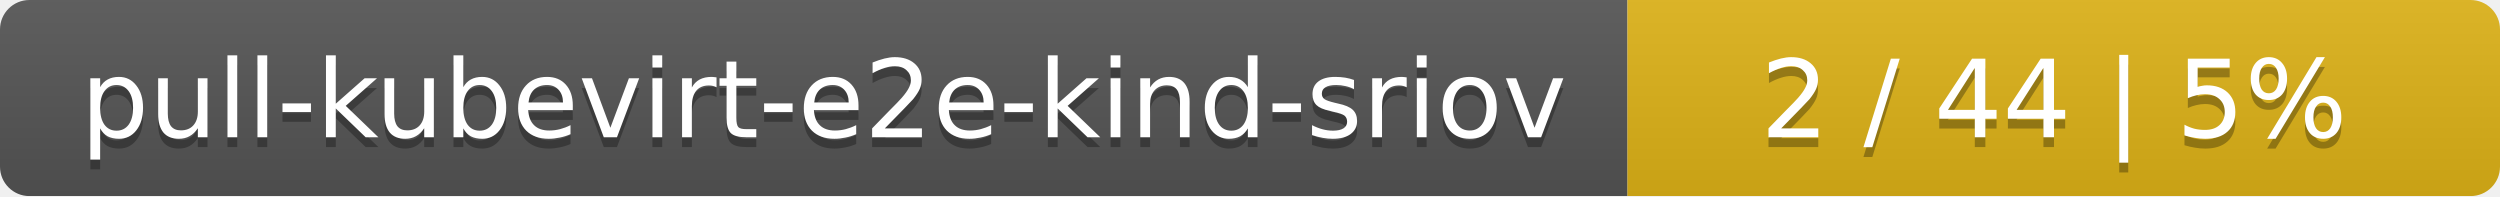
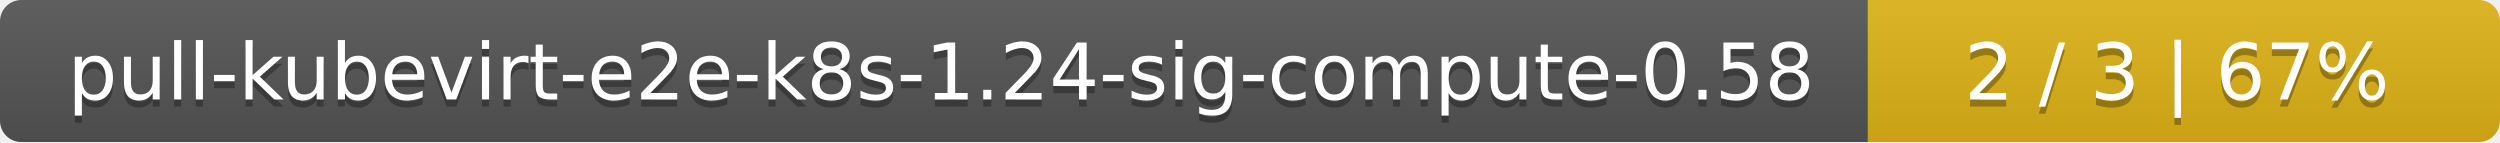
- <svg xmlns="http://www.w3.org/2000/svg" width="255" height="20">
+ <svg xmlns="http://www.w3.org/2000/svg" width="352" height="20">
  <linearGradient id="smooth" x2="0" y2="100%">
    <stop offset="0" stop-color="#bbb" stop-opacity=".1" />
    <stop offset="1" stop-opacity=".1" />
  </linearGradient>
  <mask id="round">
-     <rect width="255" height="20" rx="3" fill="#fff" />
+     <rect width="352" height="20" rx="3" fill="#fff" />
  </mask>
  <g mask="url(#round)">
-     <rect width="166" height="20" fill="#555" />
-     <rect x="166" width="89" height="20" fill="#dfb317" />
-     <rect width="255" height="20" fill="url(#smooth)" />
+     <rect width="263" height="20" fill="#555" />
+     <rect x="263" width="89" height="20" fill="#dfb317" />
+     <rect width="352" height="20" fill="url(#smooth)" />
  </g>
  <g fill="#fff" text-anchor="middle" font-family="DejaVu Sans,Verdana,Geneva,sans-serif" font-size="11">
-     <text x="84" y="15" fill="#010101" fill-opacity=".3">pull-kubevirt-e2e-kind-sriov</text>
-     <text x="84" y="14">pull-kubevirt-e2e-kind-sriov</text>
-     <text x="209.5" y="15" fill="#010101" fill-opacity=".3">2 / 44    |    5%</text>
-     <text x="209.5" y="14">2 / 44    |    5%</text>
+     <text x="132.5" y="15" fill="#010101" fill-opacity=".3">pull-kubevirt-e2e-k8s-1.24-sig-compute-0.58</text>
+     <text x="132.5" y="14">pull-kubevirt-e2e-k8s-1.24-sig-compute-0.58</text>
+     <text x="306.5" y="15" fill="#010101" fill-opacity=".3">2 / 3    |    67%</text>
+     <text x="306.5" y="14">2 / 3    |    67%</text>
  </g>
</svg>
